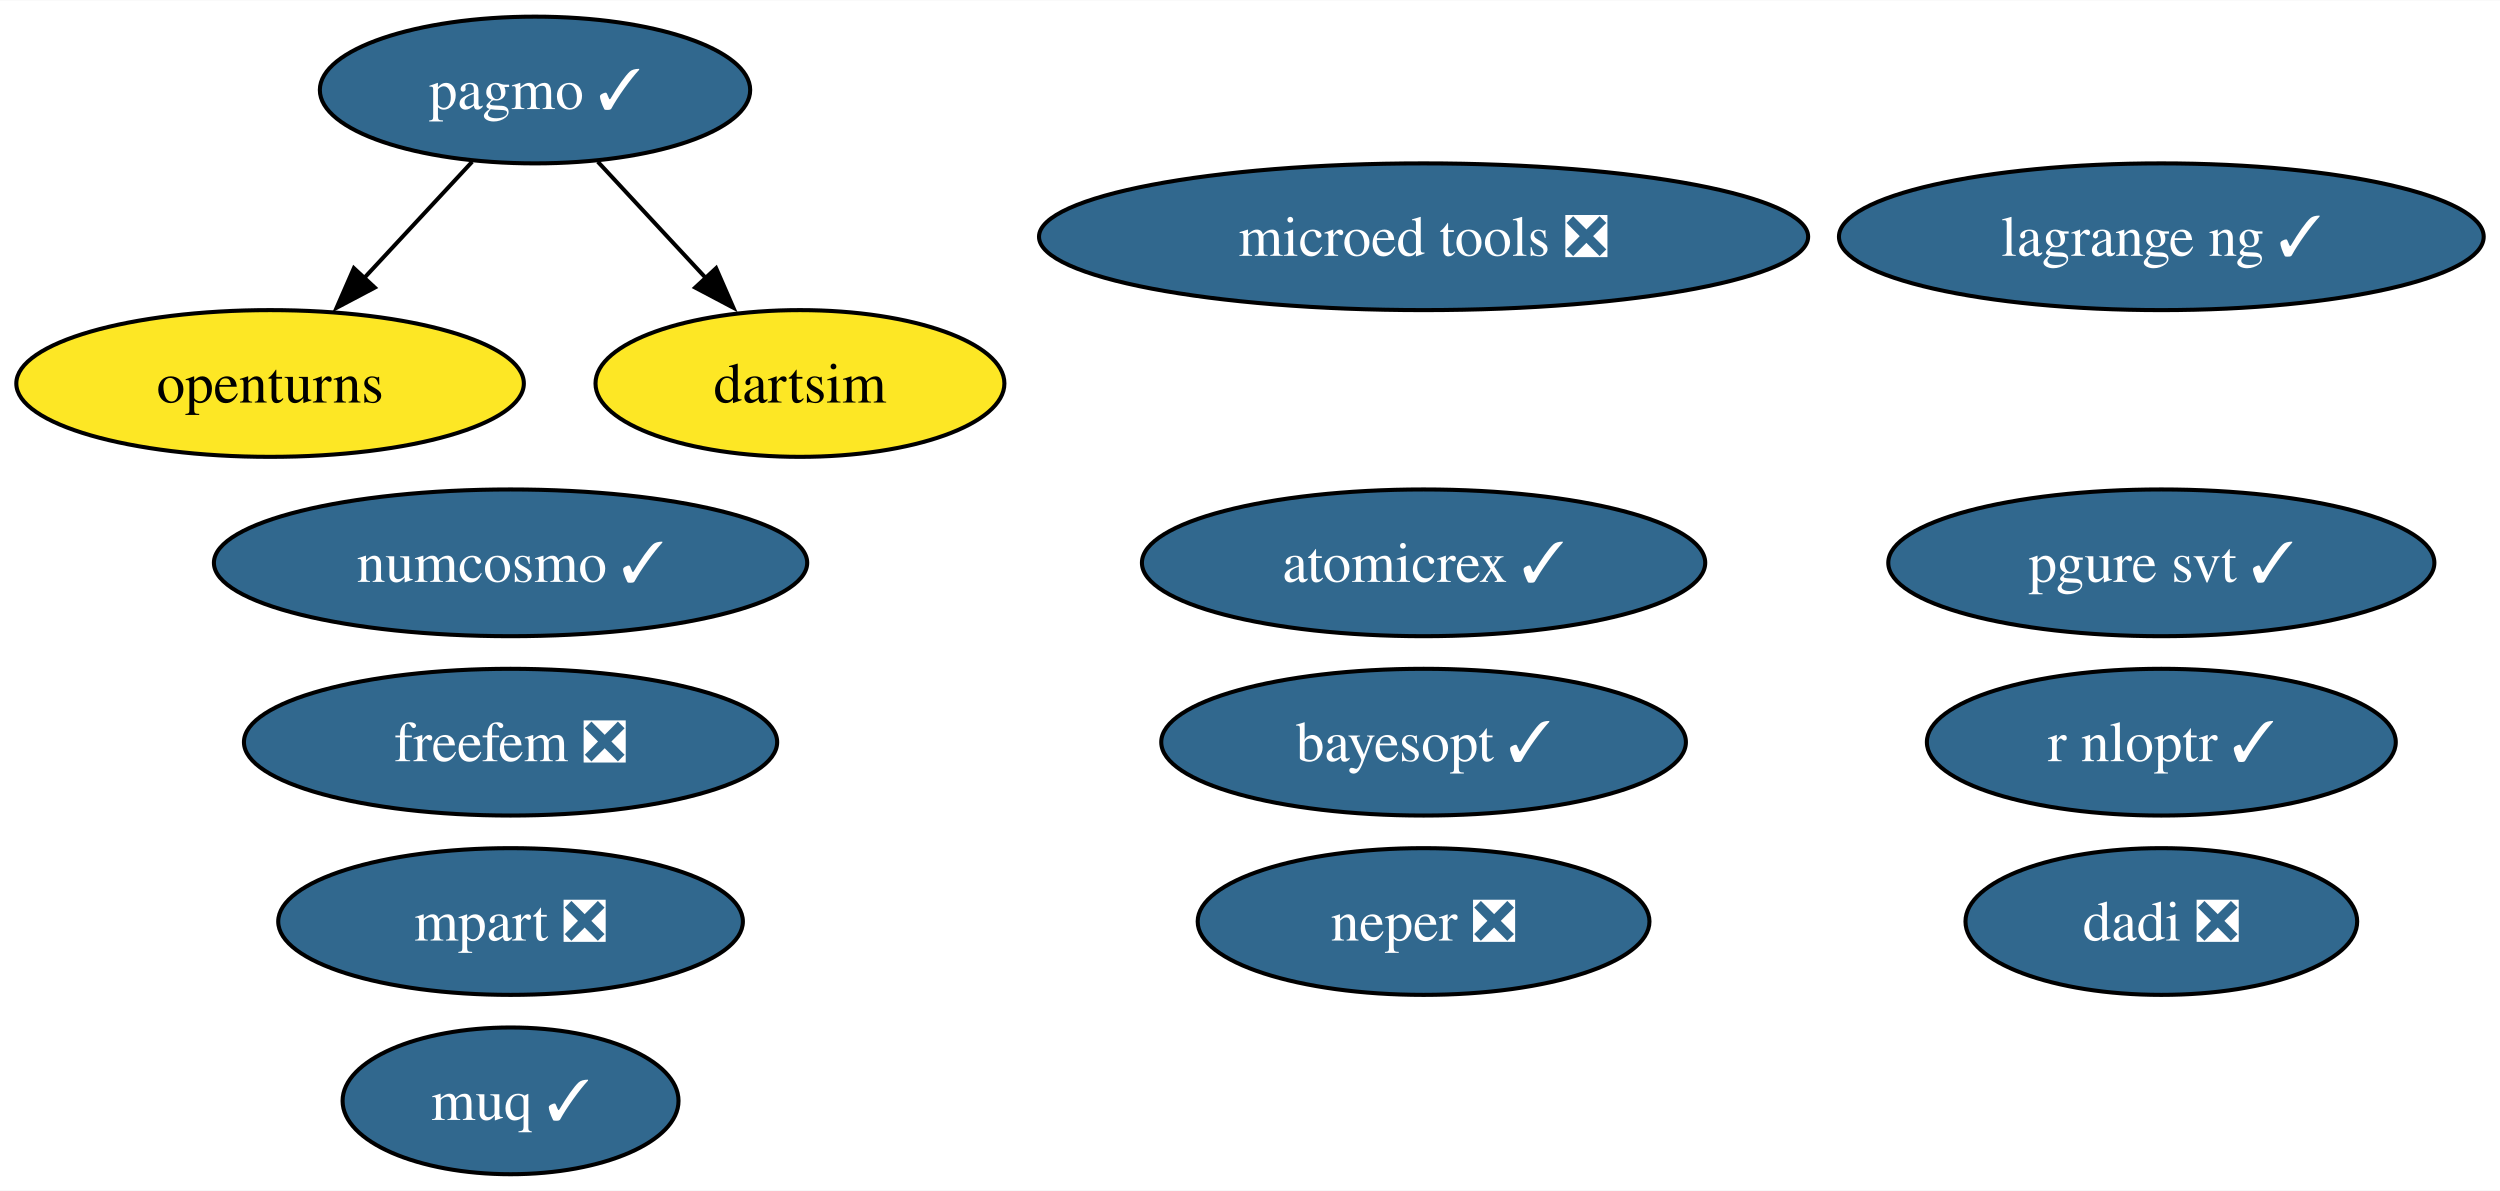
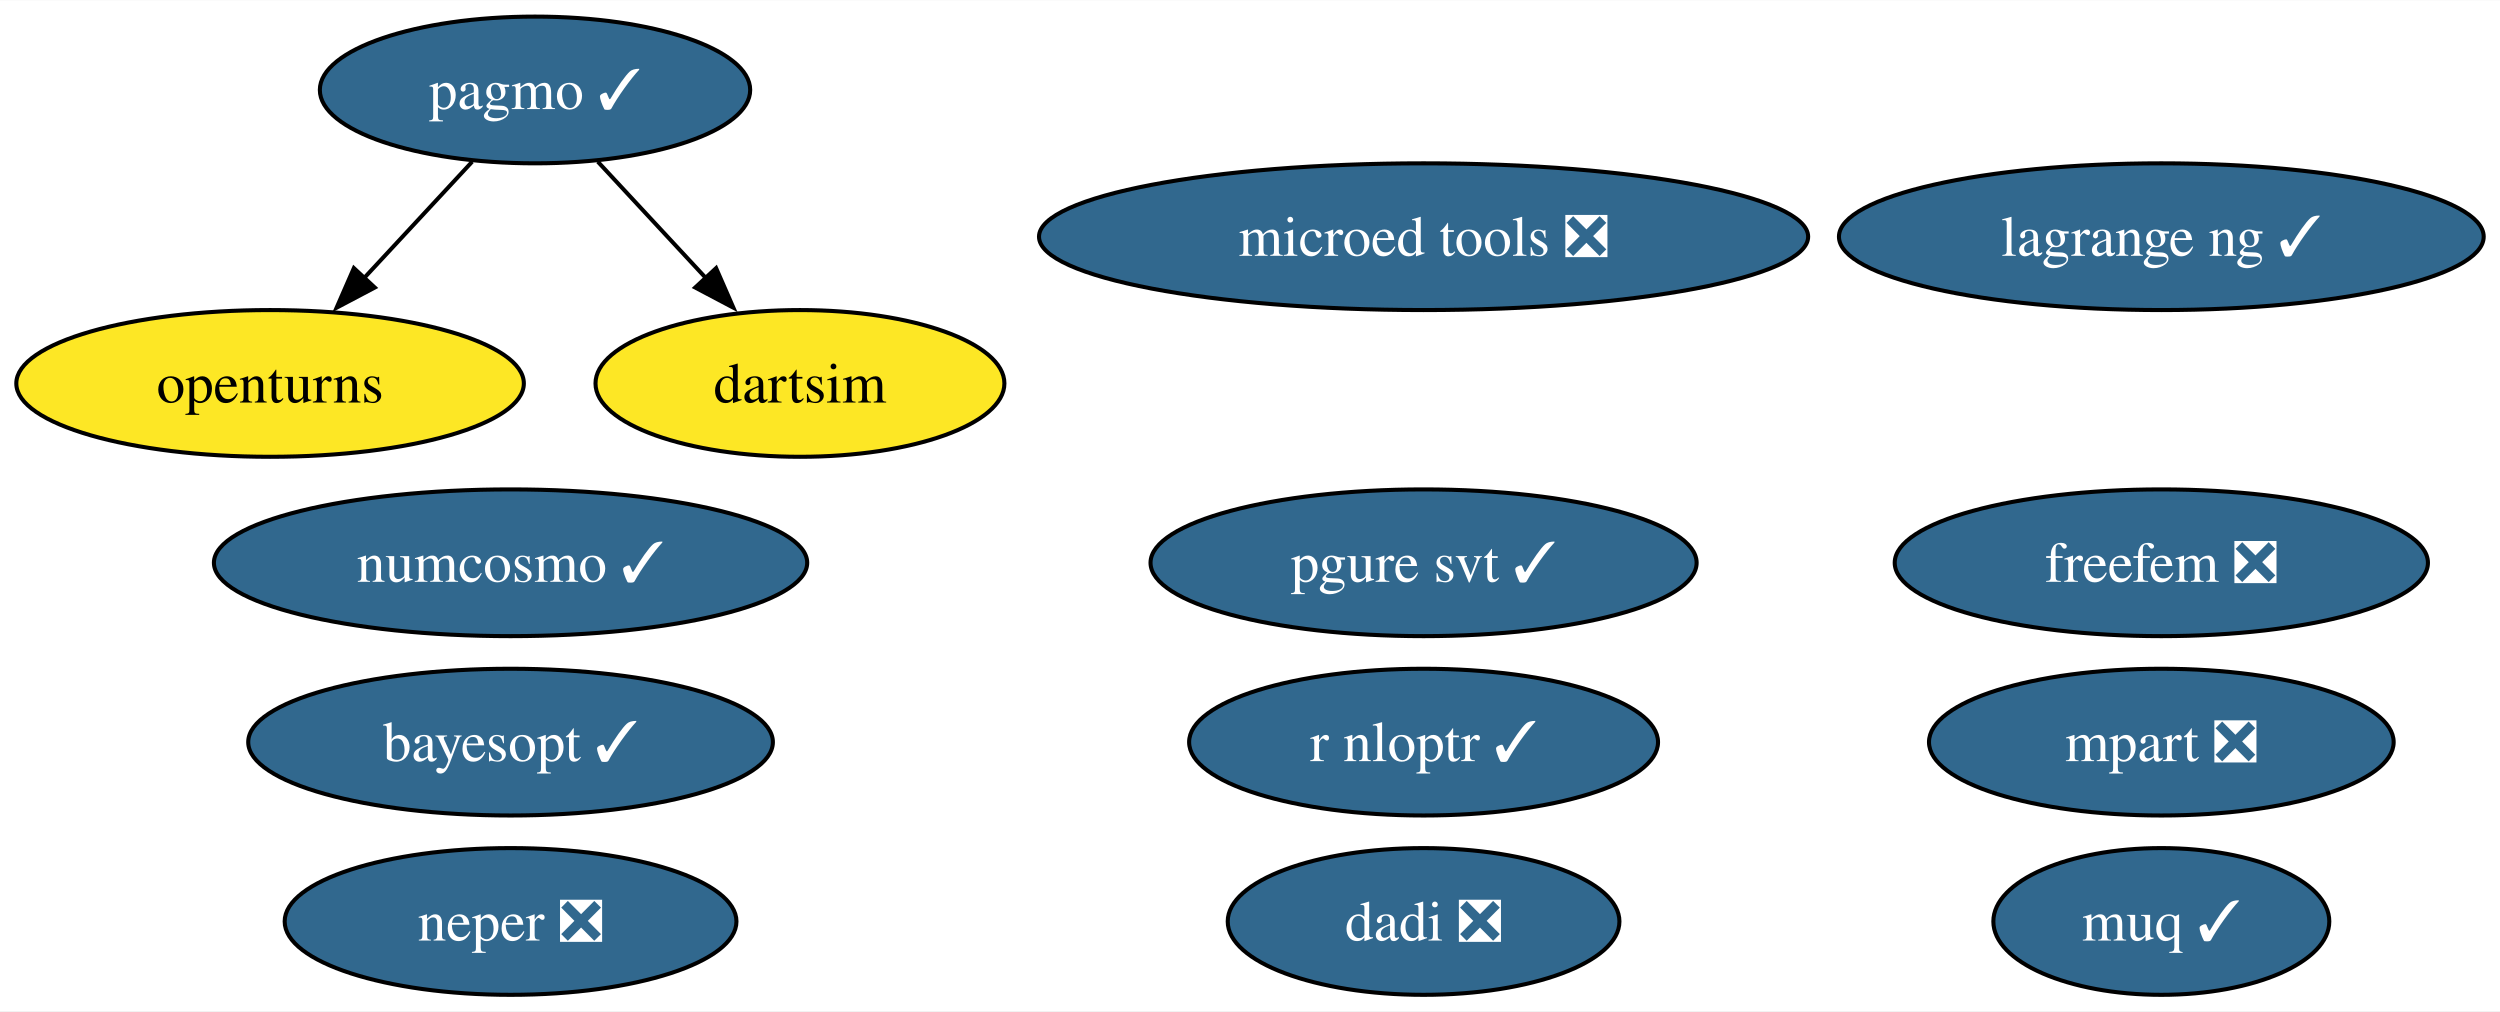
- <svg xmlns="http://www.w3.org/2000/svg" xmlns:xlink="http://www.w3.org/1999/xlink" width="613pt" height="292pt" viewBox="0.00 0.00 613.35 292.00">
-   <g id="graph0" class="graph" transform="scale(1 1) rotate(0) translate(4 288)">
-     <polygon fill="white" stroke="none" points="-4,4 -4,-288 609.35,-288 609.35,4 -4,4" />
+ <svg xmlns="http://www.w3.org/2000/svg" xmlns:xlink="http://www.w3.org/1999/xlink" width="613pt" height="248pt" viewBox="0.00 0.00 613.35 248.00">
+   <g id="graph0" class="graph" transform="scale(1 1) rotate(0) translate(4 244)">
+     <polygon fill="white" stroke="none" points="-4,4 -4,-244 609.35,-244 609.35,4 -4,4" />
    <g id="node1" class="node">
      <g id="a_node1">
        <a xlink:href="https://github.com/conda-forge/openturns-feedstock" xlink:title="openturns">
-           <ellipse fill="#fde725" stroke="black" cx="62.26" cy="-194" rx="62.26" ry="18" />
-           <text text-anchor="middle" x="62.26" y="-189.32" font-family="Times,serif" font-size="14.00">openturns</text>
+           <ellipse fill="#fde725" stroke="black" cx="62.26" cy="-150" rx="62.26" ry="18" />
+           <text text-anchor="middle" x="62.26" y="-145.32" font-family="Times,serif" font-size="14.00">openturns</text>
        </a>
      </g>
    </g>
    <g id="node2" class="node">
      <g id="a_node2">
        <a xlink:href="https://github.com/conda-forge/pagmo-feedstock/pull/88" xlink:title="pagmo ✓">
-           <ellipse fill="#31688e" stroke="black" cx="127.26" cy="-266" rx="52.79" ry="18" />
-           <text text-anchor="middle" x="127.26" y="-261.32" font-family="Times,serif" font-size="14.00" fill="white">pagmo ✓</text>
+           <ellipse fill="#31688e" stroke="black" cx="127.26" cy="-222" rx="52.79" ry="18" />
+           <text text-anchor="middle" x="127.26" y="-217.32" font-family="Times,serif" font-size="14.00" fill="white">pagmo ✓</text>
        </a>
      </g>
    </g>
    <g id="edge2" class="edge">
-       <path fill="none" stroke="black" d="M111.85,-248.41C103.92,-239.87 94.09,-229.28 85.27,-219.79" />
-       <polygon fill="black" stroke="black" points="87.95,-217.53 78.58,-212.58 82.82,-222.29 87.95,-217.53" />
+       <path fill="none" stroke="black" d="M111.85,-204.41C103.92,-195.87 94.09,-185.28 85.27,-175.79" />
+       <polygon fill="black" stroke="black" points="87.95,-173.53 78.58,-168.58 82.82,-178.29 87.95,-173.53" />
    </g>
-     <g id="node9" class="node">
-       <g id="a_node9">
+     <g id="node8" class="node">
+       <g id="a_node8">
        <a xlink:href="https://github.com/conda-forge/dartsim-feedstock" xlink:title="dartsim">
-           <ellipse fill="#fde725" stroke="black" cx="192.26" cy="-194" rx="50.16" ry="18" />
-           <text text-anchor="middle" x="192.26" y="-189.32" font-family="Times,serif" font-size="14.00">dartsim</text>
+           <ellipse fill="#fde725" stroke="black" cx="192.26" cy="-150" rx="50.16" ry="18" />
+           <text text-anchor="middle" x="192.26" y="-145.32" font-family="Times,serif" font-size="14.00">dartsim</text>
        </a>
      </g>
    </g>
    <g id="edge1" class="edge">
-       <path fill="none" stroke="black" d="M142.66,-248.41C150.59,-239.87 160.43,-229.28 169.24,-219.79" />
-       <polygon fill="black" stroke="black" points="171.69,-222.29 175.93,-212.58 166.56,-217.53 171.69,-222.29" />
+       <path fill="none" stroke="black" d="M142.66,-204.41C150.59,-195.87 160.43,-185.28 169.24,-175.79" />
+       <polygon fill="black" stroke="black" points="171.69,-178.29 175.93,-168.58 166.56,-173.53 171.69,-178.29" />
    </g>
    <g id="node3" class="node">
      <g id="a_node3">
        <a xlink:href="https://github.com/conda-forge/r-nloptr-feedstock/pull/39" xlink:title="r nloptr ✓">
-           <ellipse fill="#31688e" stroke="black" cx="526.26" cy="-106" rx="57.52" ry="18" />
-           <text text-anchor="middle" x="526.26" y="-101.33" font-family="Times,serif" font-size="14.00" fill="white">r nloptr ✓</text>
+           <ellipse fill="#31688e" stroke="black" cx="345.26" cy="-62" rx="57.52" ry="18" />
+           <text text-anchor="middle" x="345.26" y="-57.33" font-family="Times,serif" font-size="14.00" fill="white">r nloptr ✓</text>
        </a>
      </g>
    </g>
    <g id="node4" class="node">
      <g id="a_node4">
        <a xlink:href="https://github.com/conda-forge/numcosmo-feedstock/pull/81" xlink:title="numcosmo ✓">
-           <ellipse fill="#31688e" stroke="black" cx="121.26" cy="-150" rx="72.78" ry="18" />
-           <text text-anchor="middle" x="121.26" y="-145.32" font-family="Times,serif" font-size="14.00" fill="white">numcosmo ✓</text>
+           <ellipse fill="#31688e" stroke="black" cx="121.26" cy="-106" rx="72.78" ry="18" />
+           <text text-anchor="middle" x="121.26" y="-101.33" font-family="Times,serif" font-size="14.00" fill="white">numcosmo ✓</text>
        </a>
      </g>
    </g>
    <g id="node5" class="node">
      <g id="a_node5">
-         <a xlink:href="https://github.com/conda-forge/atomicrex-feedstock/pull/39" xlink:title="atomicrex ✓">
-           <ellipse fill="#31688e" stroke="black" cx="345.26" cy="-150" rx="69.1" ry="18" />
-           <text text-anchor="middle" x="345.26" y="-145.32" font-family="Times,serif" font-size="14.00" fill="white">atomicrex ✓</text>
+         <a xlink:href="https://github.com/conda-forge/neper-feedstock/pull/23" xlink:title="neper ❎">
+           <ellipse fill="#31688e" stroke="black" cx="121.26" cy="-18" rx="55.42" ry="18" />
+           <text text-anchor="middle" x="121.26" y="-13.32" font-family="Times,serif" font-size="14.00" fill="white">neper ❎</text>
        </a>
      </g>
    </g>
    <g id="node6" class="node">
      <g id="a_node6">
-         <a xlink:href="https://github.com/conda-forge/neper-feedstock/pull/23" xlink:title="neper ❎">
-           <ellipse fill="#31688e" stroke="black" cx="345.26" cy="-62" rx="55.42" ry="18" />
-           <text text-anchor="middle" x="345.26" y="-57.33" font-family="Times,serif" font-size="14.00" fill="white">neper ❎</text>
+         <a xlink:href="https://github.com/conda-forge/dadi-feedstock/pull/38" xlink:title="dadi ❎">
+           <ellipse fill="#31688e" stroke="black" cx="345.26" cy="-18" rx="48.05" ry="18" />
+           <text text-anchor="middle" x="345.26" y="-13.32" font-family="Times,serif" font-size="14.00" fill="white">dadi ❎</text>
        </a>
      </g>
    </g>
    <g id="node7" class="node">
      <g id="a_node7">
-         <a xlink:href="https://github.com/conda-forge/dadi-feedstock/pull/38" xlink:title="dadi ❎">
-           <ellipse fill="#31688e" stroke="black" cx="526.26" cy="-62" rx="48.05" ry="18" />
-           <text text-anchor="middle" x="526.26" y="-57.33" font-family="Times,serif" font-size="14.00" fill="white">dadi ❎</text>
+         <a xlink:href="https://github.com/conda-forge/pgure-svt-feedstock/pull/18" xlink:title="pgure svt ✓">
+           <ellipse fill="#31688e" stroke="black" cx="345.26" cy="-106" rx="66.99" ry="18" />
+           <text text-anchor="middle" x="345.26" y="-101.33" font-family="Times,serif" font-size="14.00" fill="white">pgure svt ✓</text>
        </a>
      </g>
    </g>
-     <g id="node8" class="node">
-       <g id="a_node8">
-         <a xlink:href="https://github.com/conda-forge/pgure-svt-feedstock/pull/18" xlink:title="pgure svt ✓">
-           <ellipse fill="#31688e" stroke="black" cx="526.26" cy="-150" rx="66.99" ry="18" />
-           <text text-anchor="middle" x="526.26" y="-145.32" font-family="Times,serif" font-size="14.00" fill="white">pgure svt ✓</text>
+     <g id="node9" class="node">
+       <g id="a_node9">
+         <a xlink:href="https://github.com/conda-forge/muq-feedstock/pull/55" xlink:title="muq ✓">
+           <ellipse fill="#31688e" stroke="black" cx="526.26" cy="-18" rx="41.21" ry="18" />
+           <text text-anchor="middle" x="526.26" y="-13.32" font-family="Times,serif" font-size="14.00" fill="white">muq ✓</text>
        </a>
      </g>
    </g>
    <g id="node10" class="node">
      <g id="a_node10">
-         <a xlink:href="https://github.com/conda-forge/muq-feedstock/pull/55" xlink:title="muq ✓">
-           <ellipse fill="#31688e" stroke="black" cx="121.26" cy="-18" rx="41.21" ry="18" />
-           <text text-anchor="middle" x="121.26" y="-13.32" font-family="Times,serif" font-size="14.00" fill="white">muq ✓</text>
+         <a xlink:href="https://github.com/conda-forge/microed-tools-feedstock/pull/28" xlink:title="microed tools ❎">
+           <ellipse fill="#31688e" stroke="black" cx="345.26" cy="-186" rx="94.35" ry="18" />
+           <text text-anchor="middle" x="345.26" y="-181.32" font-family="Times,serif" font-size="14.00" fill="white">microed tools ❎</text>
        </a>
      </g>
    </g>
    <g id="node11" class="node">
      <g id="a_node11">
-         <a xlink:href="https://github.com/conda-forge/microed-tools-feedstock/pull/28" xlink:title="microed tools ❎">
-           <ellipse fill="#31688e" stroke="black" cx="345.26" cy="-230" rx="94.35" ry="18" />
-           <text text-anchor="middle" x="345.26" y="-225.32" font-family="Times,serif" font-size="14.00" fill="white">microed tools ❎</text>
+         <a xlink:href="https://github.com/conda-forge/freefem-feedstock/pull/42" xlink:title="freefem ❎">
+           <ellipse fill="#31688e" stroke="black" cx="526.26" cy="-106" rx="65.41" ry="18" />
+           <text text-anchor="middle" x="526.26" y="-101.33" font-family="Times,serif" font-size="14.00" fill="white">freefem ❎</text>
        </a>
      </g>
    </g>
    <g id="node12" class="node">
      <g id="a_node12">
-         <a xlink:href="https://github.com/conda-forge/freefem-feedstock/pull/42" xlink:title="freefem ❎">
-           <ellipse fill="#31688e" stroke="black" cx="121.26" cy="-106" rx="65.41" ry="18" />
-           <text text-anchor="middle" x="121.26" y="-101.33" font-family="Times,serif" font-size="14.00" fill="white">freefem ❎</text>
+         <a xlink:href="https://github.com/conda-forge/mpart-feedstock/pull/30" xlink:title="mpart ❎">
+           <ellipse fill="#31688e" stroke="black" cx="526.26" cy="-62" rx="57" ry="18" />
+           <text text-anchor="middle" x="526.26" y="-57.33" font-family="Times,serif" font-size="14.00" fill="white">mpart ❎</text>
        </a>
      </g>
    </g>
    <g id="node13" class="node">
      <g id="a_node13">
-         <a xlink:href="https://github.com/conda-forge/mpart-feedstock/pull/30" xlink:title="mpart ❎">
-           <ellipse fill="#31688e" stroke="black" cx="121.26" cy="-62" rx="57" ry="18" />
-           <text text-anchor="middle" x="121.26" y="-57.33" font-family="Times,serif" font-size="14.00" fill="white">mpart ❎</text>
+         <a xlink:href="https://github.com/conda-forge/lagrange-ng-feedstock/pull/6" xlink:title="lagrange ng ✓">
+           <ellipse fill="#31688e" stroke="black" cx="526.26" cy="-186" rx="79.09" ry="18" />
+           <text text-anchor="middle" x="526.26" y="-181.32" font-family="Times,serif" font-size="14.00" fill="white">lagrange ng ✓</text>
        </a>
      </g>
    </g>
    <g id="node14" class="node">
      <g id="a_node14">
-         <a xlink:href="https://github.com/conda-forge/lagrange-ng-feedstock/pull/6" xlink:title="lagrange ng ✓">
-           <ellipse fill="#31688e" stroke="black" cx="526.26" cy="-230" rx="79.09" ry="18" />
-           <text text-anchor="middle" x="526.26" y="-225.32" font-family="Times,serif" font-size="14.00" fill="white">lagrange ng ✓</text>
-         </a>
-       </g>
-     </g>
-     <g id="node15" class="node">
-       <g id="a_node15">
        <a xlink:href="https://github.com/conda-forge/bayesopt-feedstock/pull/9" xlink:title="bayesopt ✓">
-           <ellipse fill="#31688e" stroke="black" cx="345.26" cy="-106" rx="64.36" ry="18" />
-           <text text-anchor="middle" x="345.26" y="-101.33" font-family="Times,serif" font-size="14.00" fill="white">bayesopt ✓</text>
+           <ellipse fill="#31688e" stroke="black" cx="121.26" cy="-62" rx="64.36" ry="18" />
+           <text text-anchor="middle" x="121.26" y="-57.33" font-family="Times,serif" font-size="14.00" fill="white">bayesopt ✓</text>
        </a>
      </g>
    </g>
  </g>
</svg>
